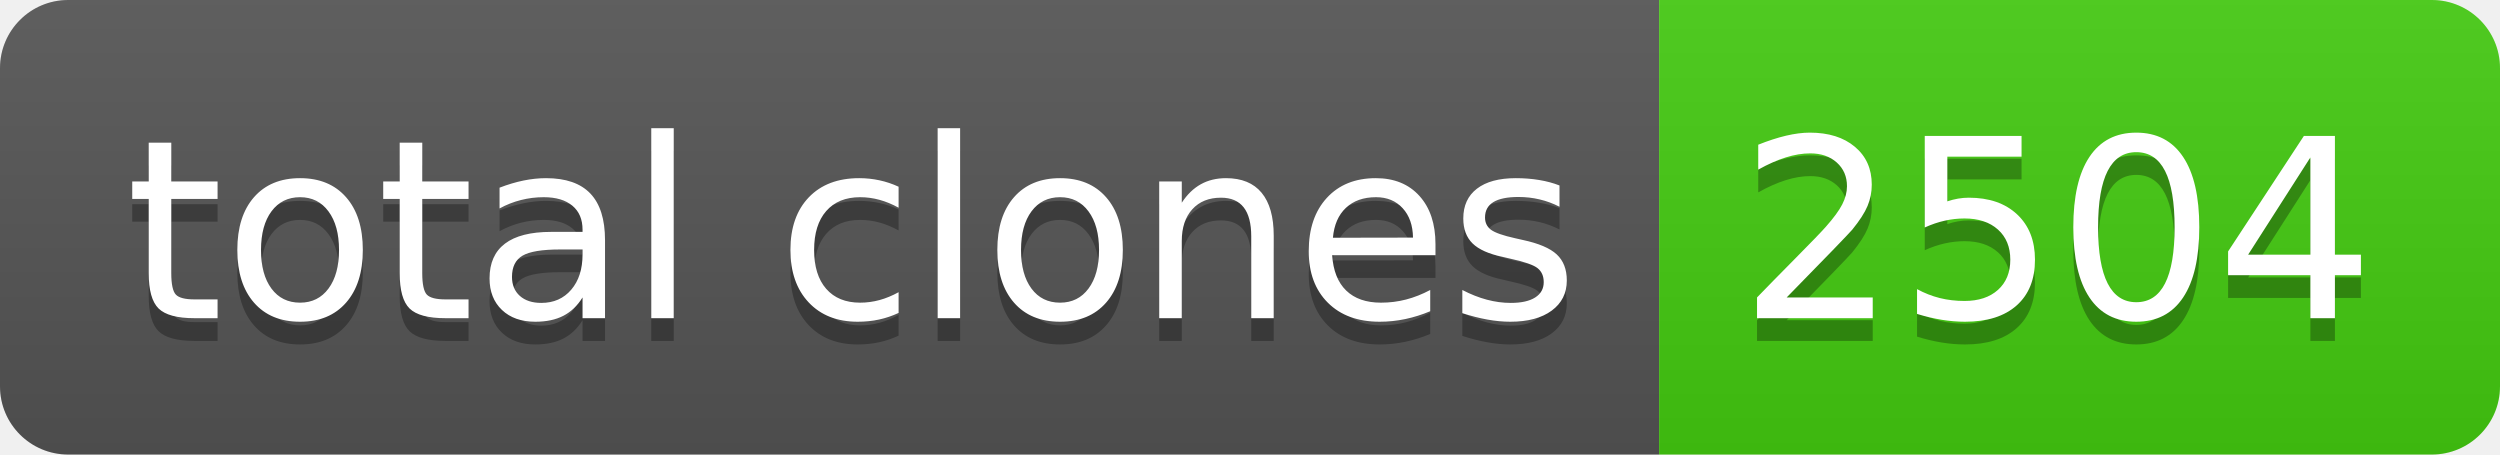
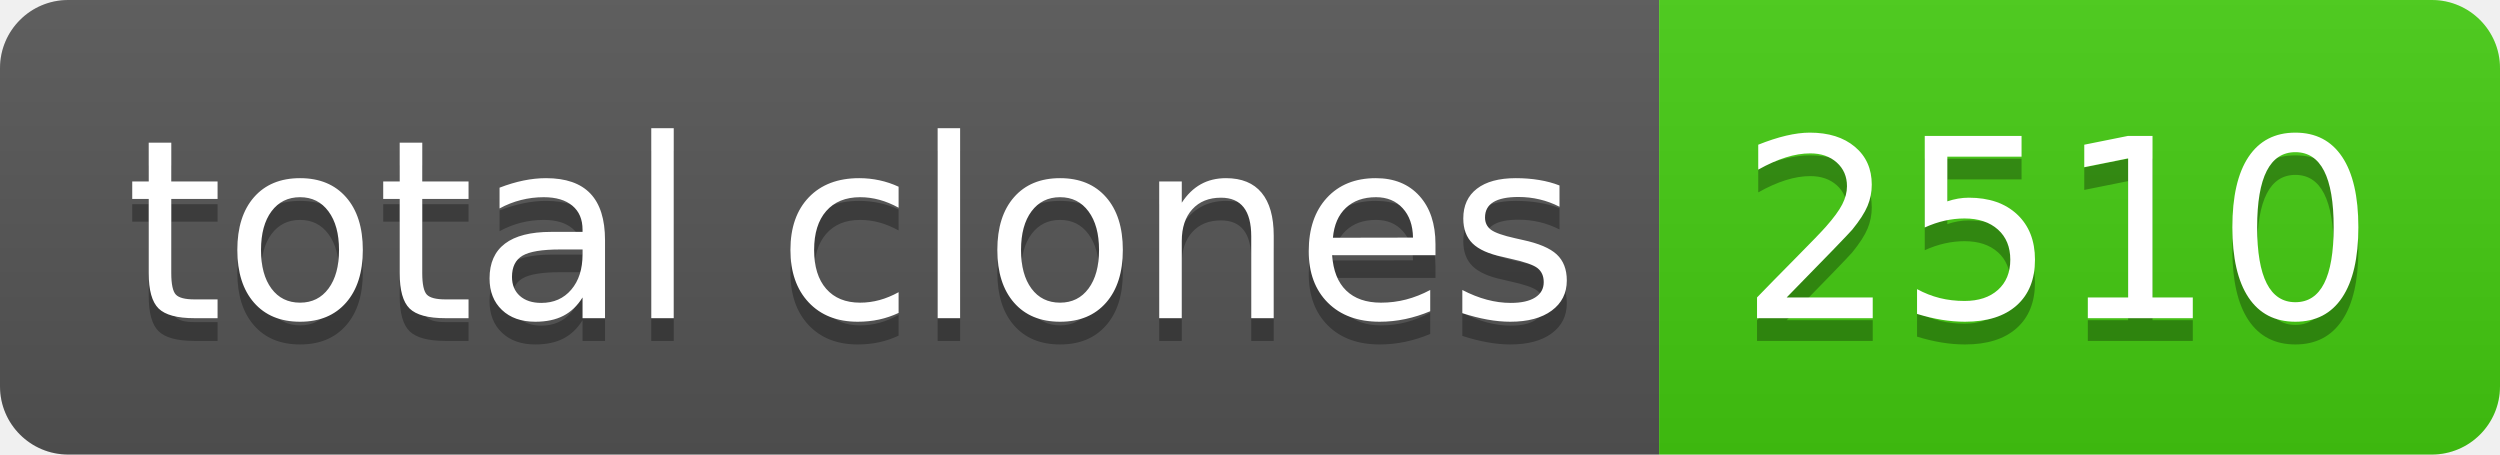
- <svg xmlns="http://www.w3.org/2000/svg" width="110" height="20" role="img" aria-label="total clones: 2504">
+ <svg xmlns="http://www.w3.org/2000/svg" width="110" height="20" role="img" aria-label="total clones: 2510">
  <linearGradient id="s" x2="0" y2="100%">
    <stop offset="0" stop-color="#bbb" stop-opacity=".1" />
    <stop offset="1" stop-opacity=".1" />
  </linearGradient>
  <clipPath id="r">
    <rect width="110" height="20" rx="3" fill="#fff" />
  </clipPath>
  <g clip-path="url(#r)">
    <rect width="73" height="20" fill="#555" />
    <rect x="73" width="37" height="20" fill="#4c1" />
    <rect width="110" height="20" fill="url(#s)" />
  </g>
  <g fill="#fff" text-anchor="middle" font-family="Verdana,Geneva,DejaVu Sans,sans-serif" text-rendering="geometricPrecision" font-size="110">
    <text aria-hidden="true" x="375" y="150" fill="#010101" fill-opacity=".3" transform="scale(.1)" textLength="630">total clones</text>
    <text x="375" y="140" transform="scale(.1)" fill="#fff" textLength="630">total clones</text>
-     <text aria-hidden="true" x="905" y="150" fill="#010101" fill-opacity=".3" transform="scale(.1)" textLength="270">2504</text>
-     <text x="905" y="140" transform="scale(.1)" fill="#fff" textLength="270">2504</text>
+     <text aria-hidden="true" x="905" y="150" fill="#010101" fill-opacity=".3" transform="scale(.1)" textLength="270">2510</text>
+     <text x="905" y="140" transform="scale(.1)" fill="#fff" textLength="270">2510</text>
  </g>
</svg>
